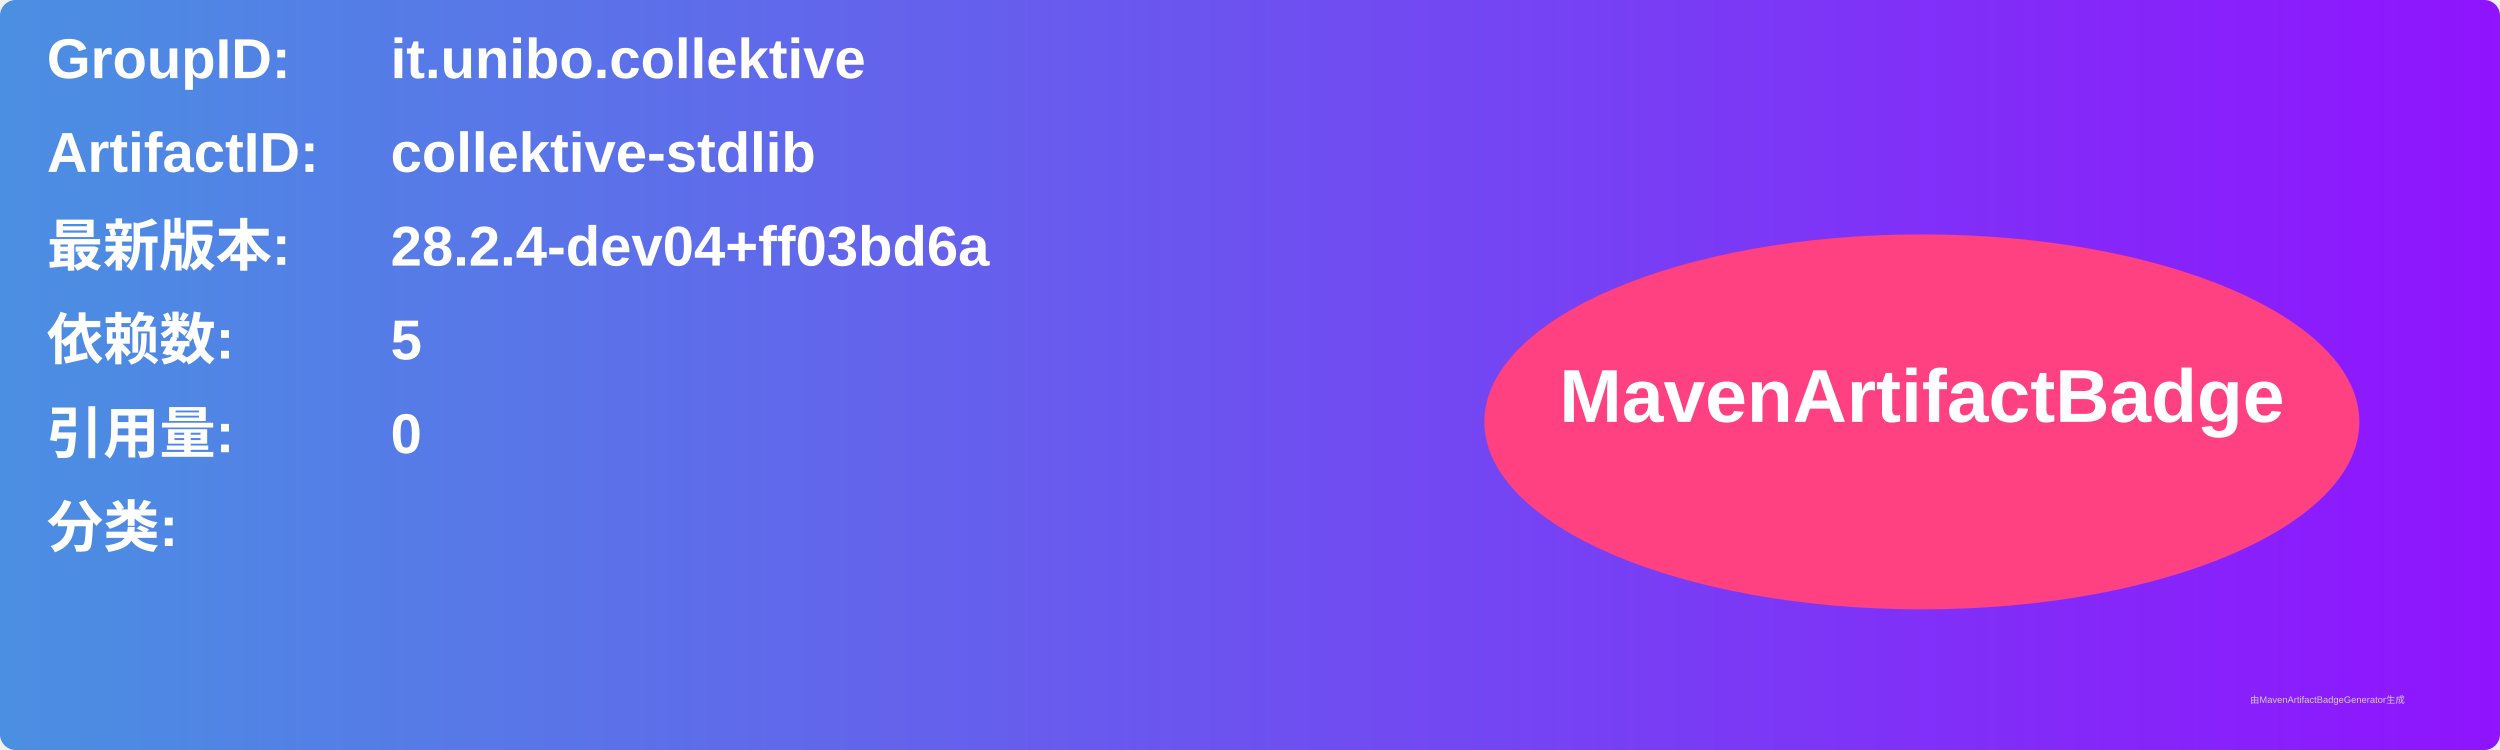
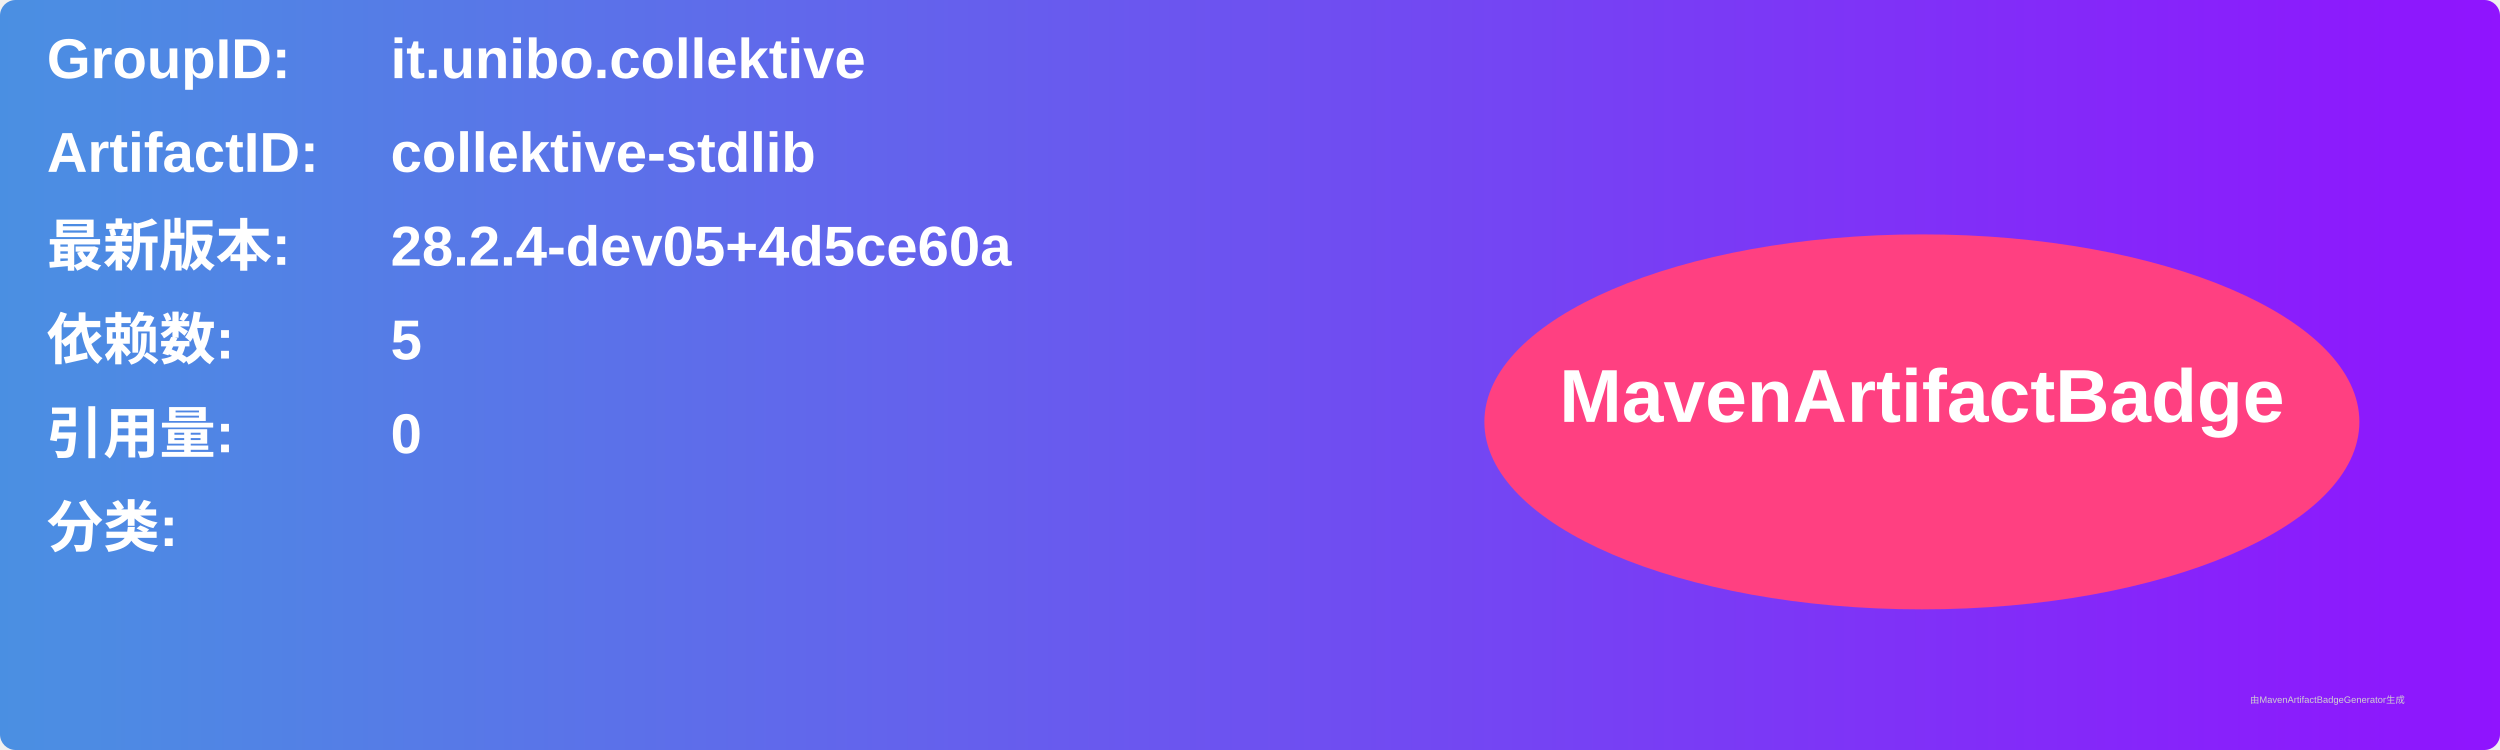
<svg xmlns="http://www.w3.org/2000/svg" width="800" height="240" viewBox="0 0 800 240">
  <linearGradient id="grad" x1="0%" y1="0%" x2="100%" y2="0%">
    <stop offset="0%" stop-color="#4a90e2" />
    <stop offset="100%" stop-color="#9013fe" />
  </linearGradient>
  <rect width="100%" height="100%" rx="5" ry="5" fill="url(#grad)" />
  <g transform="translate(15, 15)">
    <text x="0" y="10" font-family="Arial" font-size="18" fill="white" font-weight="bold" width="260">GroupID:</text>
    <text x="110" y="10" font-family="Arial" font-size="18" fill="white" font-weight="bold" width="460">it.unibo.collektive</text>
    <text x="0" y="40" font-family="Arial" font-size="18" fill="white" font-weight="bold" width="260">ArtifactID:</text>
    <text x="110" y="40" font-family="Arial" font-size="18" fill="white" font-weight="bold" width="460">collektive-stdlib</text>
    <text x="0" y="70" font-family="Arial" font-size="18" fill="white" font-weight="bold">最新版本:</text>
    <text x="110" y="70" font-family="Arial" font-size="18" fill="white" font-weight="bold">
-       <tspan font-weight="bold">28.2.4-dev04+ff03bd6a</tspan>
+       <tspan font-weight="bold">28.2.4-dev05+4d5ce60a</tspan>
    </text>
    <text x="0" y="100" font-family="Arial" font-size="18" fill="white" font-weight="bold">依赖数: </text>
    <text x="110" y="100" font-family="Arial" font-size="18" fill="white">
      <tspan font-weight="bold">5</tspan>
    </text>
    <text x="0" y="130" font-family="Arial" font-size="18" fill="white" font-weight="bold">引用量: </text>
    <text x="110" y="130" font-family="Arial" font-size="18" fill="white">
      <tspan font-weight="bold">0</tspan>
    </text>
    <text x="0" y="160" font-family="Arial" font-size="18" fill="white" font-weight="bold">分类:</text>
    <text x="10" y="190" font-family="Arial" font-size="10" fill="white">
      <tspan font-weight="bold" />
    </text>
    <ellipse cx="600" cy="120" rx="140" ry="60" fill="#ff4081" />
    <text x="600" y="120" text-anchor="middle" font-family="Arial" font-size="24" fill="white" font-weight="bold">MavenArtifactBadge</text>
  </g>
  <text x="720" y="225" font-family="Arial" font-size="3" fill="#d0d0d0">由MavenArtifactBadgeGenerator生成</text>
</svg>
